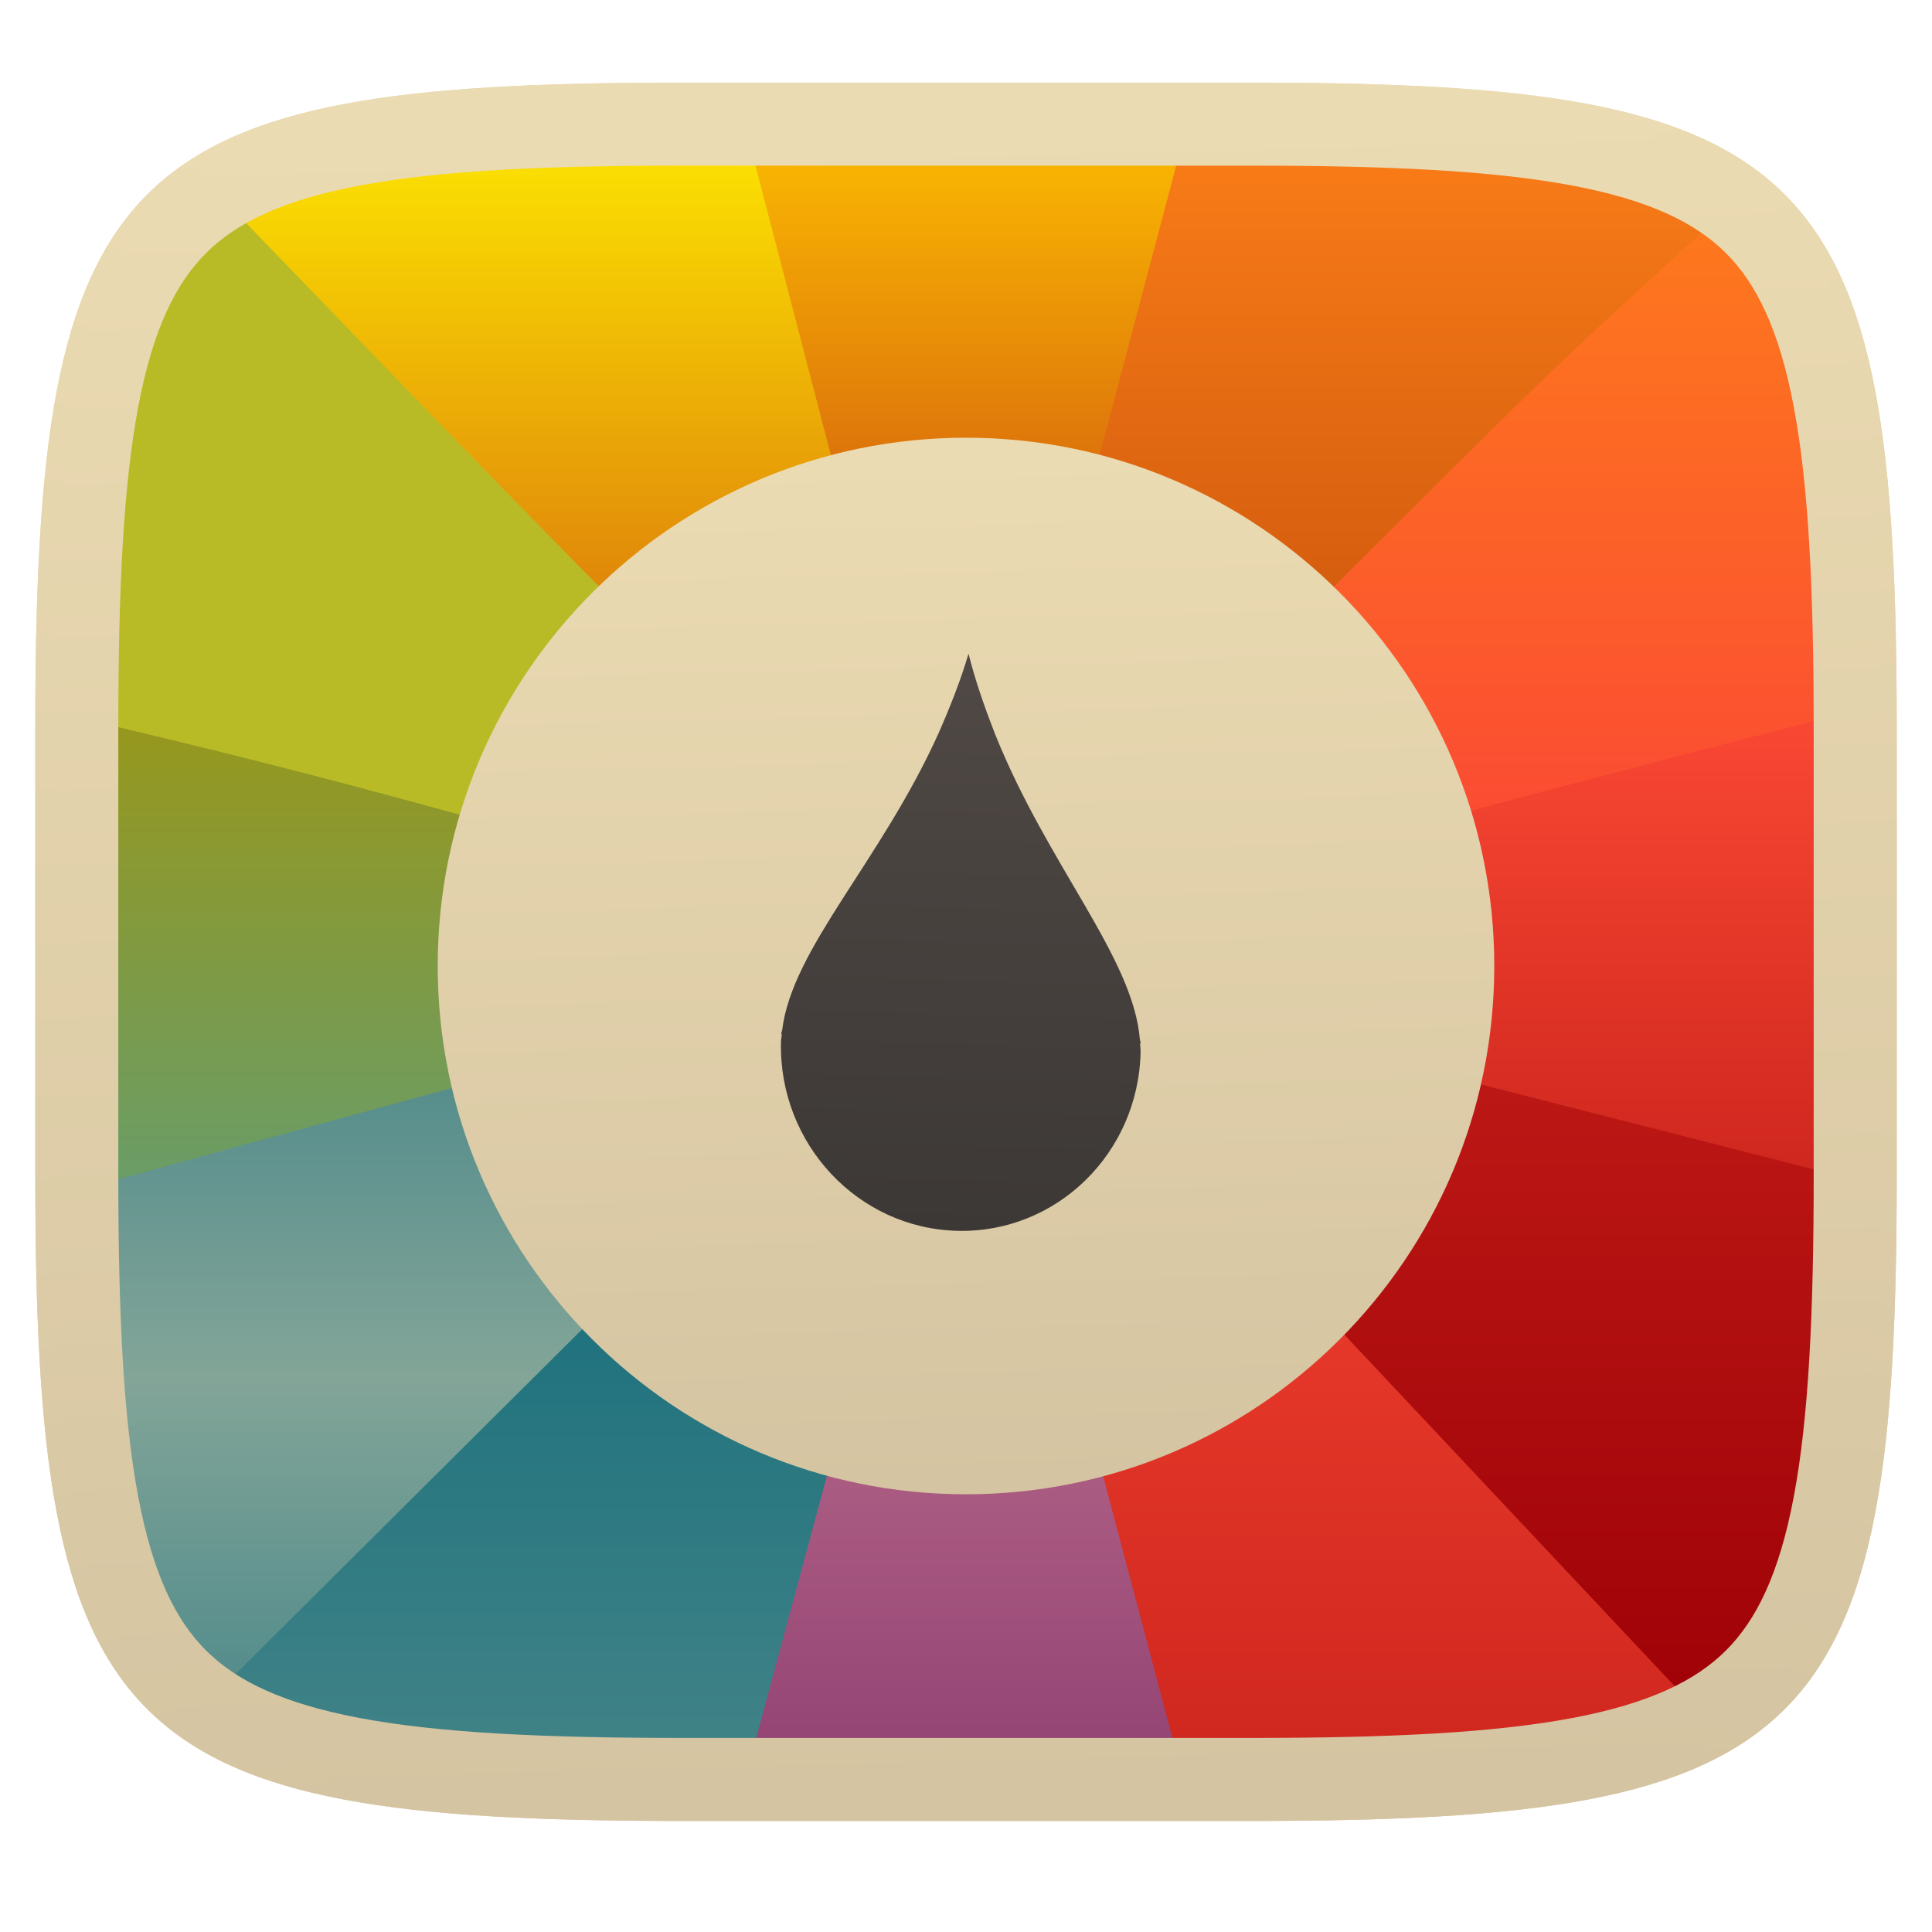
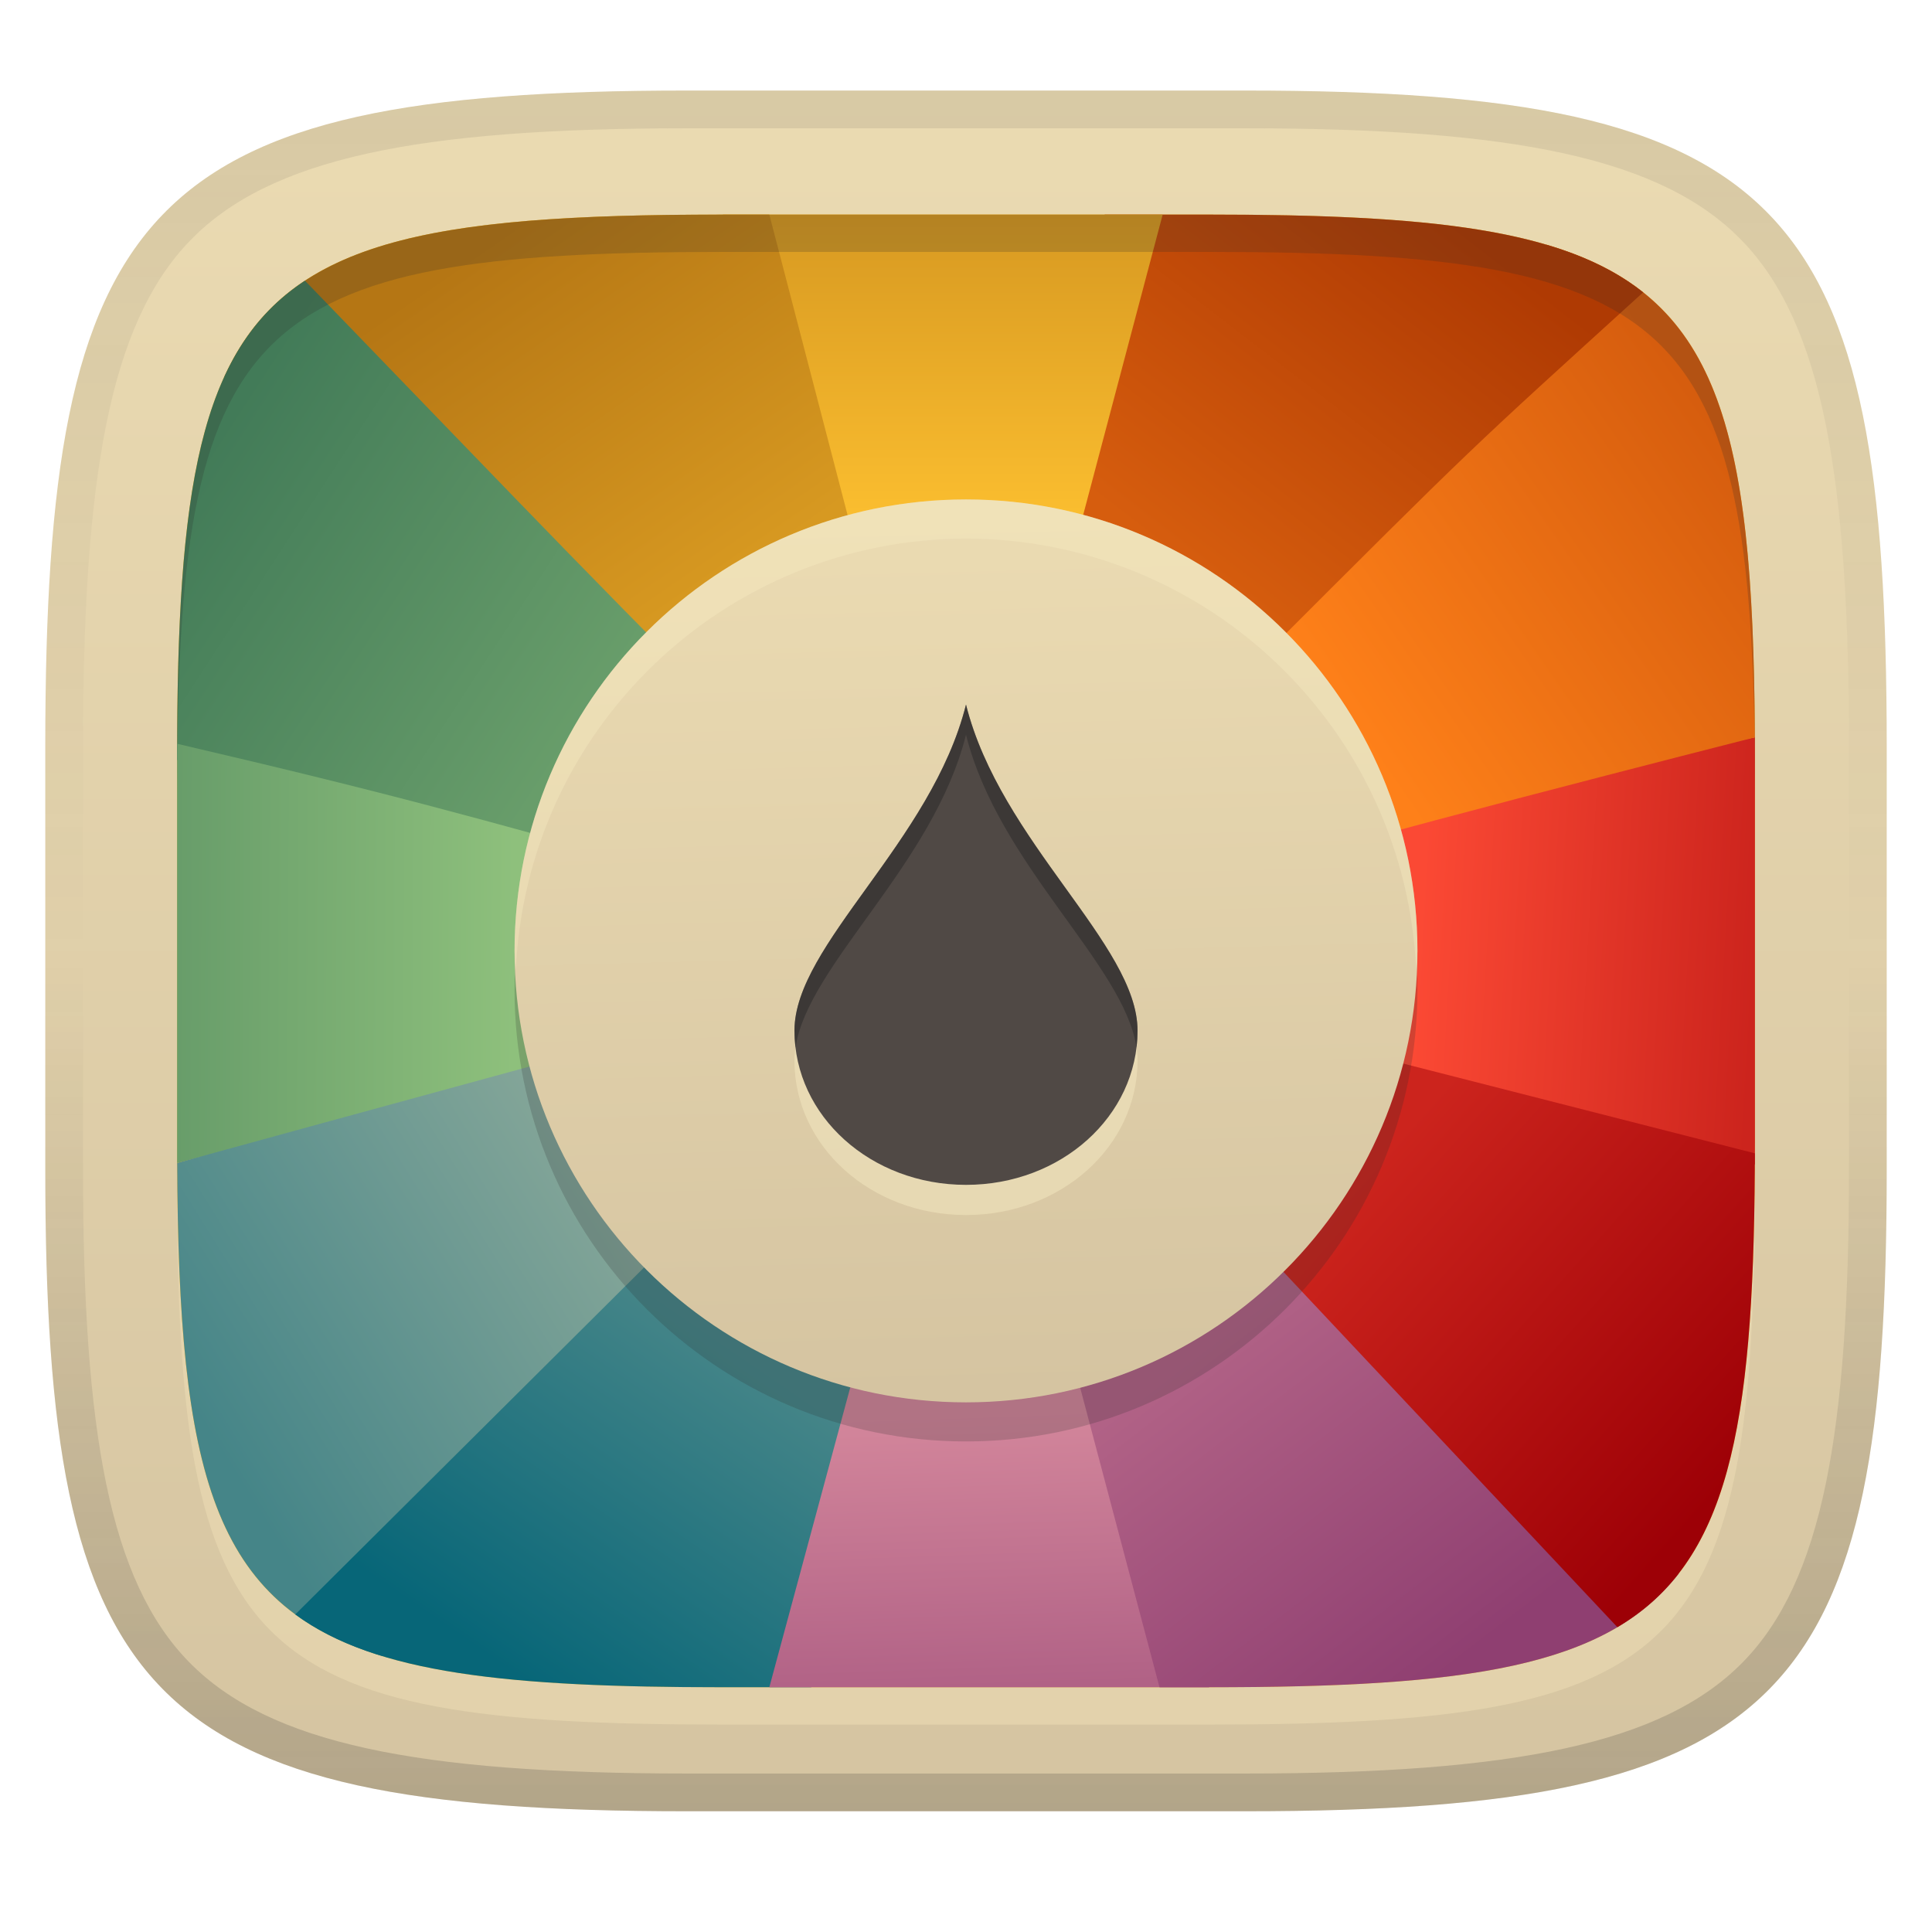
- <svg xmlns="http://www.w3.org/2000/svg" fill="none" width="256" height="256" viewBox="0 0 256 256">
-   <g clip-path="url(#clip0)">
-     <g filter="url(#filter0_d)">
-       <path fill="url(#paint0_linear)" d="M165.685 11.947C239.74 11.947 250.324 22.504 250.324 96.491V155.742C250.324 229.728 239.74 240.285 165.685 240.285H90.315C16.259 240.285 5.676 229.728 5.676 155.742V96.491C5.676 22.504 16.259 11.947 90.315 11.947H165.685Z" />
-     </g>
-     <path fill="url(#paint1_linear)" d="M250.324 96.491V155.742C250.324 156.921 250.321 158.085 250.316 159.232C210.5 150 163 137.5 163 137.5L171 109C171 109 179.5 107.5 250.316 93C250.321 94.148 250.324 95.311 250.324 96.491Z" />
-     <path fill="url(#paint2_linear)" d="M218 16.615C196.5 39.5 193.5 44.5 168 76L178 112.5C178 111.373 250.313 93 250.313 93C250.313 93 250.314 92.717 250.313 92.5C250.042 44.446 244.581 24.459 218 16.615Z" />
-     <path fill="url(#paint3_linear)" d="M232.998 24C220.676 14.213 199.991 11.947 165.685 11.947H149.5L137.5 65L173.5 81C207.5 47 205.5 49 232.998 24Z" />
-     <path fill="url(#paint4_linear)" d="M158.5 11.947H90.315C97.5 39 105.5 63 109 75.5L143 70.5L158.5 11.947Z" />
-     <path fill="url(#paint5_linear)" d="M97.5 11.947H90.315C44.143 11.947 22.644 16.051 13 37.073C31.5 51.5 70 80.5 102 105.5L119 94.5L97.5 11.947Z" />
-     <path fill="url(#paint6_linear)" d="M25.5 22.193C9.075 33.003 5.676 54.561 5.676 96.491L110 125L108 106.5C68.5 67 64 62 25.5 22.193Z" />
-     <path fill="url(#paint7_linear)" d="M5.676 96.491V159C67.5 143.258 33.5 152 82 140L81 113.5C52 105.5 40 102 5.68 94C5.677 94.822 5.676 95.652 5.676 96.491Z" />
-     <path fill="url(#paint8_linear)" d="M114 129.5C86 137 27.5 153 5.683 159C5.902 207.279 11.217 227.48 37.5 235.468L114 145.5V129.5Z" />
-     <path fill="url(#paint9_linear)" d="M24 228.995C36.431 238.138 56.919 240.285 90.315 240.285H104L129.5 138L120 133.5L24 228.995Z" />
-     <path fill="url(#paint10_linear)" d="M97.5 240.285H165.685L138 131H127L97.5 240.285Z" />
-     <path fill="url(#paint11_linear)" d="M158 240.285H165.685C205.725 240.285 227.21 237.199 238.5 222.67L139.5 122.5L128 127L158 240.285Z" />
-     <path fill="url(#paint12_linear)" d="M229 230.975C246.127 220.844 250.067 200.348 250.312 160V157.5L146.5 131L143.5 140L229 230.975Z" />
-     <path fill="url(#paint13_linear)" fill-rule="evenodd" d="M208.303 24.58C197.875 22.618 184.122 21.947 165.685 21.947H90.315C71.877 21.947 58.125 22.618 47.697 24.58C37.365 26.524 31.285 29.56 27.291 33.55C23.298 37.537 20.259 43.606 18.313 53.921C16.349 64.335 15.676 78.071 15.676 96.491V155.742C15.676 174.161 16.349 187.897 18.313 198.311C20.259 208.626 23.298 214.695 27.291 218.683C31.285 222.672 37.365 225.708 47.697 227.652C58.125 229.614 71.877 230.285 90.315 230.285H165.685C184.122 230.285 197.875 229.614 208.303 227.652C218.635 225.708 224.715 222.672 228.709 218.683C232.702 214.695 235.741 208.626 237.687 198.311C239.651 187.897 240.324 174.161 240.324 155.742V96.491C240.324 78.071 239.651 64.335 237.687 53.921C235.741 43.606 232.702 37.537 228.709 33.55C224.715 29.56 218.635 26.524 208.303 24.58ZM250.324 96.491C250.324 22.504 239.74 11.947 165.685 11.947H90.315C16.259 11.947 5.676 22.504 5.676 96.491V155.742C5.676 229.728 16.259 240.285 90.315 240.285H165.685C239.74 240.285 250.324 229.728 250.324 155.742V96.491Z" clip-rule="evenodd" />
-     <path fill="url(#paint14_linear)" fill-rule="evenodd" d="M9.469 52.253C7.338 63.549 6.676 78.002 6.676 96.491V155.742C6.676 174.231 7.338 188.683 9.469 199.979C11.598 211.265 15.176 219.303 20.931 225.051C26.687 230.799 34.734 234.371 46.033 236.497C57.342 238.624 71.809 239.285 90.315 239.285H165.685C184.191 239.285 198.659 238.624 209.967 236.497C221.266 234.371 229.313 230.799 235.069 225.051C240.824 219.303 244.402 211.265 246.531 199.979C248.662 188.683 249.324 174.231 249.324 155.742V96.491C249.324 78.002 248.662 63.549 246.531 52.253C244.402 40.967 240.824 32.93 235.069 27.181C229.313 21.433 221.266 17.861 209.967 15.735C198.659 13.608 184.191 12.947 165.685 12.947H90.315C71.809 12.947 57.342 13.608 46.033 15.735C34.734 17.861 26.687 21.433 20.931 27.181C15.176 32.93 11.598 40.967 9.469 52.253ZM45.663 13.77C57.167 11.606 71.794 10.947 90.315 10.947H165.685C184.206 10.947 198.833 11.606 210.337 13.77C221.851 15.936 230.335 19.627 236.482 25.766C242.629 31.906 246.326 40.38 248.496 51.882C250.664 63.374 251.324 77.987 251.324 96.491V155.742C251.324 174.246 250.664 188.858 248.496 200.35C246.326 211.852 242.629 220.326 236.482 226.466C230.335 232.605 221.851 236.296 210.337 238.462C198.833 240.627 184.206 241.285 165.685 241.285H90.315C71.794 241.285 57.167 240.627 45.663 238.462C34.15 236.296 25.665 232.605 19.518 226.466C13.371 220.326 9.674 211.852 7.504 200.35C5.336 188.858 4.676 174.246 4.676 155.742V96.491C4.676 77.987 5.336 63.374 7.504 51.882C9.674 40.38 13.371 31.906 19.518 25.766C25.665 19.627 34.15 15.936 45.663 13.77Z" clip-rule="evenodd" />
-     <path fill="url(#paint15_linear)" fill-rule="evenodd" d="M248.496 51.882C250.664 63.374 251.324 77.987 251.324 96.491V155.742C251.324 174.246 250.664 188.858 248.496 200.35C246.326 211.852 242.629 220.326 236.482 226.466C230.335 232.605 221.851 236.296 210.337 238.462C198.833 240.627 184.206 241.285 165.685 241.285H90.315C71.794 241.285 57.167 240.627 45.663 238.462C34.15 236.296 25.665 232.605 19.518 226.466C13.371 220.326 9.674 211.852 7.504 200.35C5.336 188.858 4.676 174.246 4.676 155.742V96.491C4.676 77.987 5.336 63.374 7.504 51.882C9.674 40.38 13.371 31.906 19.518 25.766C25.665 19.627 34.15 15.936 45.663 13.77C57.167 11.606 71.794 10.947 90.315 10.947H165.685C184.206 10.947 198.833 11.606 210.337 13.77C221.851 15.936 230.335 19.627 236.482 25.766C242.629 31.906 246.326 40.38 248.496 51.882ZM250.324 96.491C250.324 22.504 239.74 11.947 165.685 11.947H90.315C16.259 11.947 5.676 22.504 5.676 96.491V155.742C5.676 229.728 16.259 240.285 90.315 240.285H165.685C239.74 240.285 250.324 229.728 250.324 155.742V96.491Z" clip-rule="evenodd" />
-     <g filter="url(#filter1_f)">
-       <circle fill-opacity=".4" cx="128" cy="132" r="70" />
-     </g>
-     <circle fill="url(#paint16_linear)" cx="128" cy="128" r="70" />
-     <g filter="url(#filter2_f)">
-       <path fill-opacity=".4" d="M128.333 90.616C127.275 94.216 125.873 97.718 124.364 101.156C116.683 118.174 104.964 129.657 103.642 140.489C103.61 140.65 103.53 140.826 103.502 140.987L103.594 141.021C103.563 141.394 103.486 141.766 103.479 142.139C103.215 155.578 113.668 166.751 126.827 167.091C139.987 167.432 150.87 156.811 151.134 143.372C151.141 142.999 151.08 142.623 151.063 142.249L151.157 142.219C151.136 142.058 151.063 141.878 151.036 141.715C150.142 130.826 138.887 118.748 131.884 101.351C130.512 97.838 129.248 94.267 128.333 90.616Z" />
-     </g>
-     <path fill="url(#paint17_linear)" d="M128.333 86.616C127.275 90.216 125.873 93.718 124.364 97.156C116.683 114.174 104.964 125.657 103.642 136.489C103.61 136.65 103.53 136.826 103.502 136.987L103.594 137.021C103.563 137.394 103.486 137.766 103.479 138.139C103.215 151.578 113.668 162.751 126.827 163.091C139.987 163.432 150.87 152.811 151.134 139.372C151.141 138.999 151.08 138.623 151.063 138.249L151.157 138.219C151.136 138.058 151.063 137.878 151.036 137.715C150.142 126.826 138.887 114.748 131.884 97.351C130.512 93.838 129.248 90.267 128.333 86.616Z" />
-   </g>
+ <svg xmlns="http://www.w3.org/2000/svg" width="256" height="256" version="1.1">
+   <linearGradient id="b" x1=".5" x2=".5" y2="1" gradientTransform="matrix(244,0,0,228,5.981,12)" gradientUnits="userSpaceOnUse">
+     <stop stop-color="#ebdbb2" offset="0" />
+     <stop stop-color="#d5c4a1" offset="1" />
+   </linearGradient>
  <defs>
-     <linearGradient id="paint0_linear" x1="5.676" x2="5.676" y1="11.947" y2="240.285" gradientUnits="userSpaceOnUse">
-       <stop offset="0" stop-color="#504945" />
-       <stop offset="1" stop-color="#3c3836" />
+     <linearGradient id="linearGradient10" x1="128" x2="128" y1="12" y2="240" gradientUnits="userSpaceOnUse">
+       <stop stop-color="#282828" stop-opacity=".1" offset="0" />
+       <stop stop-color="#282828" stop-opacity=".05" offset=".197" />
+       <stop stop-color="#282828" stop-opacity="0" offset=".505" />
+       <stop stop-color="#282828" stop-opacity=".1" offset=".746" />
+       <stop stop-color="#282828" stop-opacity=".2" offset="1" />
    </linearGradient>
-     <linearGradient id="paint1_linear" x1="163" x2="163" y1="93" y2="159.232" gradientUnits="userSpaceOnUse">
-       <stop offset="0" stop-color="#fb4934" />
-       <stop offset="1" stop-color="#cc241d" />
+     <linearGradient id="paint1_linear" x1="198" x2="250.31" y1="128" y2="131" gradientTransform="matrix(.85458 0 0 .85458 18.614 18.224)" gradientUnits="userSpaceOnUse">
+       <stop stop-color="#fb4934" offset="0" />
+       <stop stop-color="#cc241d" offset="1" />
    </linearGradient>
-     <linearGradient id="paint2_linear" x1="168" x2="168" y1="16.615" y2="112.5" gradientUnits="userSpaceOnUse">
-       <stop offset="0" stop-color="#fe8019" />
-       <stop offset="1" stop-color="#fb4934" />
+     <linearGradient id="paint2_linear" x1="246.77" x2="186.8" y1="48.513" y2="90.014" gradientTransform="matrix(.85458 0 0 .85458 18.614 18.224)" gradientUnits="userSpaceOnUse">
+       <stop stop-color="#d65d0e" offset="0" />
+       <stop stop-color="#fe8019" offset="1" />
    </linearGradient>
-     <linearGradient id="paint3_linear" x1="137.5" x2="137.5" y1="11.947" y2="81" gradientUnits="userSpaceOnUse">
-       <stop offset="0" stop-color="#fe8019" />
-       <stop offset="1" stop-color="#d35c0e" />
+     <linearGradient id="paint3_linear" x1="204.63" x2="163.3" y1="13.861" y2="67.553" gradientTransform="matrix(.85458 0 0 .85458 18.614 18.224)" gradientUnits="userSpaceOnUse">
+       <stop stop-color="#af3a03" offset="0" />
+       <stop stop-color="#d65d0e" offset="1" />
    </linearGradient>
-     <linearGradient id="paint4_linear" x1="90.315" x2="90.315" y1="11.947" y2="75.5" gradientUnits="userSpaceOnUse">
-       <stop offset="0" stop-color="#FFC400" />
-       <stop offset="1" stop-color="#d35c0e" />
+     <linearGradient id="paint4_linear" x1="128" x2="128" y1="11.947" y2="58" gradientTransform="matrix(.85458 0 0 .85458 18.614 18.224)" gradientUnits="userSpaceOnUse">
+       <stop stop-color="#d79921" offset="0" />
+       <stop stop-color="#fabd2f" offset="1" />
    </linearGradient>
-     <linearGradient id="paint5_linear" x1="13" x2="13" y1="11.947" y2="105.5" gradientUnits="userSpaceOnUse">
-       <stop offset="0" stop-color="#FFEE00" />
-       <stop offset="1" stop-color="#d35c0e" />
+     <linearGradient id="paint5_linear" x1="58.543" x2="95.229" y1="13.052" y2="66.145" gradientTransform="matrix(.85458 0 0 .85458 18.614 18.224)" gradientUnits="userSpaceOnUse">
+       <stop stop-color="#b57614" offset="0" />
+       <stop stop-color="#d79921" offset="1" />
    </linearGradient>
-     <linearGradient id="paint6_linear" x1="57.838" x2="57.838" y1="22.193" y2="125" gradientUnits="userSpaceOnUse">
-       <stop stop-color="#b8bb26" />
-       <stop offset="1" stop-color="#b8bb26" />
+     <linearGradient id="paint6_linear" x1="68.877" x2="8.63" y1="90.524" y2="51.326" gradientTransform="matrix(.85458 0 0 .85458 18.614 18.224)" gradientUnits="userSpaceOnUse">
+       <stop stop-color="#689d6a" offset="0" />
+       <stop stop-color="#427b58" offset="1" />
    </linearGradient>
-     <linearGradient id="paint7_linear" x1="5.676" x2="5.676" y1="94" y2="159" gradientUnits="userSpaceOnUse">
-       <stop offset="0" stop-color="#98971a" />
-       <stop offset="1" stop-color="#689d6a" />
+     <linearGradient id="paint7_linear" x1="58" x2="5.676" y1="128" y2="127.75" gradientTransform="matrix(.85458 0 0 .85458 18.614 18.224)" gradientUnits="userSpaceOnUse">
+       <stop stop-color="#8ec07c" offset="0" />
+       <stop stop-color="#689d6a" offset="1" />
    </linearGradient>
-     <linearGradient id="paint8_linear" x1="5.683" x2="5.683" y1="129.5" y2="235.468" gradientUnits="userSpaceOnUse">
-       <stop offset="0" stop-color="#458588" />
-       <stop offset=".5" stop-color="#83a598" />
-       <stop offset="1" stop-color="#458588" />
+     <linearGradient id="paint8_linear" x1="68.175" x2="7.899" y1="159" y2="196.74" gradientTransform="matrix(.85458 0 0 .85458 18.614 18.224)" gradientUnits="userSpaceOnUse">
+       <stop stop-color="#83a598" offset="0" />
+       <stop stop-color="#458588" offset="1" />
    </linearGradient>
-     <linearGradient id="paint9_linear" x1="24" x2="24" y1="133.5" y2="240.285" gradientUnits="userSpaceOnUse">
-       <stop offset="0" stop-color="#076678" />
-       <stop offset="1" stop-color="#458588" />
+     <linearGradient id="paint9_linear" x1="93.741" x2="59.374" y1="189.04" y2="239.25" gradientTransform="matrix(.85458 0 0 .85458 18.614 18.224)" gradientUnits="userSpaceOnUse">
+       <stop stop-color="#458588" offset="0" />
+       <stop stop-color="#076678" offset="1" />
    </linearGradient>
-     <linearGradient id="paint10_linear" x1="97.5" x2="97.5" y1="131" y2="240.285" gradientUnits="userSpaceOnUse">
-       <stop offset="0" stop-color="#b16286" />
-       <stop offset=".5" stop-color="#b16286" />
-       <stop offset="1" stop-color="#8f3f71" />
+     <linearGradient id="paint10_linear" x1="128" x2="129.5" y1="198" y2="240.28" gradientTransform="matrix(.85458 0 0 .85458 18.614 18.224)" gradientUnits="userSpaceOnUse">
+       <stop stop-color="#d3869b" offset="0" />
+       <stop stop-color="#b16286" offset="1" />
    </linearGradient>
-     <linearGradient id="paint11_linear" x1="128" x2="128" y1="122.5" y2="240.285" gradientUnits="userSpaceOnUse">
-       <stop offset="0" stop-color="#fb4934" />
-       <stop offset="1" stop-color="#cc241d" />
+     <linearGradient id="paint11_linear" x1="163.1" x2="201.57" y1="188.56" y2="238.76" gradientTransform="matrix(.85458 0 0 .85458 18.614 18.224)" gradientUnits="userSpaceOnUse">
+       <stop stop-color="#b16286" offset="0" />
+       <stop stop-color="#8f3f71" offset="1" />
    </linearGradient>
-     <linearGradient id="paint12_linear" x1="5.676" x2="5.676" y1="96.491" y2="230.975" gradientUnits="userSpaceOnUse">
-       <stop offset="0" stop-color="#cc241d" />
-       <stop offset="1" stop-color="#9d0006" />
+     <linearGradient id="paint12_linear" x1="189.92" x2="245.12" y1="160.65" y2="209.7" gradientTransform="matrix(.85458 0 0 .85458 18.614 18.224)" gradientUnits="userSpaceOnUse">
+       <stop stop-color="#cc241d" offset="0" />
+       <stop stop-color="#9d0006" offset="1" />
    </linearGradient>
-     <linearGradient id="paint13_linear" x1="41.354" x2="35.848" y1="240.285" y2="18.016" gradientUnits="userSpaceOnUse">
-       <stop stop-color="#d5c4a1" />
-       <stop offset="1" stop-color="#ebdbb2" />
+     <linearGradient id="linearGradient9" x1="78.417" x2="74.8" y1="198" y2="61.733" gradientTransform="matrix(.85458 0 0 .85458 18.614 16.614)" gradientUnits="userSpaceOnUse">
+       <stop stop-color="#d5c4a1" offset="0" />
+       <stop stop-color="#ebdbb2" offset="1" />
    </linearGradient>
-     <linearGradient id="paint14_linear" x1="40.646" x2="35.088" y1="241.285" y2="17.069" gradientUnits="userSpaceOnUse">
-       <stop stop-color="#d5c4a1" />
-       <stop offset="1" stop-color="#ebdbb2" />
-     </linearGradient>
-     <linearGradient id="paint15_linear" x1="40.646" x2="35.088" y1="241.285" y2="17.069" gradientUnits="userSpaceOnUse">
-       <stop stop-color="#d5c4a1" />
-       <stop offset="1" stop-color="#ebdbb2" />
-     </linearGradient>
-     <linearGradient id="paint16_linear" x1="78.417" x2="74.8" y1="198" y2="61.733" gradientUnits="userSpaceOnUse">
-       <stop stop-color="#d5c4a1" />
-       <stop offset="1" stop-color="#ebdbb2" />
-     </linearGradient>
-     <linearGradient id="paint17_linear" x1="104.506" x2="102.528" y1="86" y2="162.462" gradientUnits="userSpaceOnUse">
-       <stop offset="0" stop-color="#504945" />
-       <stop offset="1" stop-color="#3c3836" />
-     </linearGradient>
-     <clipPath id="clip0">
-       <rect fill="#ebdbb2" width="256" height="256" />
-     </clipPath>
  </defs>
+   <path d="m165 12c72 0 85 15 85 87v56c0 70-13 85-85 85h-74c-72 0-85-15-85-85v-56c0-72 13-87 85-87z" fill="url(#b)" style="isolation:isolate" />
+   <path d="m160.2 33.383c63.286 0 72.331 9.022 72.331 72.249v50.635c0 63.227-9.045 72.249-72.331 72.249h-64.409c-63.286 0-72.331-9.022-72.331-72.249v-50.635c0-63.227 9.044-72.249 72.331-72.249z" fill="#ebdbb2" opacity=".6" stroke-width=".855" />
+   <path transform="matrix(.85458 0 0 .85458 18.614 18.224)" d="m165.68 11.947c74.055 0 84.639 10.557 84.639 84.544v59.251c0 73.986-10.584 84.543-84.639 84.543h-75.37c-74.056 0-84.639-10.557-84.639-84.543v-59.251c0-73.987 10.584-84.544 84.639-84.544z" fill="#fabd2f" />
+   <path d="m232.54 100.68v50.635c0 1.008-3e-3 2.002-7e-3 2.982-34.026-7.889-74.618-18.572-74.618-18.572l6.837-24.355s7.264-1.282 67.782-13.673c5e-3 0.981 7e-3 1.975 7e-3 2.983z" fill="url(#paint1_linear)" stroke-width=".855" />
+   <path d="m204.91 32.423c-18.373 19.557-20.937 23.83-42.729 50.749l8.546 31.192c0-0.963 61.797-16.664 61.797-16.664s8.5e-4 -0.242 0-0.427c-0.232-41.066-4.898-58.146-27.614-64.85z" fill="url(#paint2_linear)" stroke-width=".855" />
+   <path d="m217.73 38.734c-10.53-8.364-28.207-10.3-57.524-10.3h-13.831l-10.255 45.338 30.765 13.673c29.056-29.056 27.346-27.346 50.846-48.711z" fill="url(#paint3_linear)" stroke-width=".855" />
+   <path d="m154.06 28.434h-58.269c6.14 23.119 12.977 43.629 15.968 54.311l29.056-4.273z" fill="url(#paint4_linear)" stroke-width=".855" />
+   <path d="m101.94 28.434h-6.14c-39.458 0-57.831 3.507-66.072 21.472 15.81 12.329 48.711 37.111 76.057 58.476l14.528-9.4z" fill="url(#paint5_linear)" stroke-width=".855" />
+   <path d="m40.406 37.19c-14.036 9.238-16.941 27.661-16.941 63.493l89.153 24.363-1.709-15.81c-33.756-33.756-37.601-38.029-70.503-72.047z" fill="url(#paint6_linear)" stroke-width=".855" />
+   <path d="m23.465 100.68v53.419c52.833-13.453 23.778-5.982 65.225-16.237l-0.855-22.646c-24.783-6.837-35.038-9.828-64.367-16.664-0.002 0.703-0.004 1.412-0.004 2.129z" fill="url(#paint7_linear)" stroke-width=".855" />
+   <path d="m116.04 128.89c-23.928 6.409-73.921 20.083-92.565 25.21 0.187 41.258 4.729 58.521 27.19 65.348l65.375-76.885z" fill="url(#paint8_linear)" stroke-width=".855" />
+   <path d="m39.124 213.92c10.623 7.813 28.132 9.648 56.671 9.648h11.695l21.792-87.41-8.118-3.846z" fill="url(#paint9_linear)" stroke-width=".855" />
+   <path d="m101.94 223.57h58.269l-23.659-93.392h-9.4z" fill="url(#paint10_linear)" stroke-width=".855" />
+   <path d="m153.64 223.57h6.567c34.217 0 52.578-2.637 62.226-15.053l-84.603-85.603-9.828 3.846z" fill="url(#paint11_linear)" stroke-width=".855" />
+   <path d="m214.31 215.61c14.636-8.658 18.003-26.173 18.213-60.654v-2.136l-88.715-22.646-2.564 7.691z" fill="url(#paint12_linear)" stroke-width=".855" />
+   <circle cx="128" cy="131.18" r="59.82" fill="#282828" opacity=".2" stroke-width=".855" />
+   <circle cx="128" cy="126" r="59.82" fill="url(#linearGradient9)" stroke-width=".855" />
+   <path class="ColorScheme-Text" d="m128 97.359c4.546 18.183 22.729 31.82 22.729 43.185 0 11.364-10.137 20.456-22.729 20.456s-22.729-9.091-22.729-20.456c0-11.364 18.183-25.002 22.729-43.185z" color="#ebdbb2" fill="#fbf1c7" opacity=".4" stroke-width="4.546" />
+   <path class="ColorScheme-Text" d="m128 93.359c4.546 18.183 22.729 31.82 22.729 43.185 0 11.364-10.137 20.456-22.729 20.456s-22.729-9.091-22.729-20.456c0-11.364 18.183-25.002 22.729-43.185z" color="#ebdbb2" fill="#504945" stroke-width="4.546" />
+   <path class="ColorScheme-Text" d="m128 93.359c-4.546 18.183-22.729 31.821-22.729 43.186 0 0.764 0.045 1.516 0.135 2.258 1.668-11.014 18.278-24.179 22.594-41.443 4.316 17.264 20.926 30.43 22.594 41.443 0.089-0.742 0.135-1.494 0.135-2.258 0-11.364-18.183-25.002-22.729-43.186z" color="#ebdbb2" fill="#282828" opacity=".5" stroke-width="4.546" />
+   <path d="m128 66.18a59.82 59.82 0 0 0-59.82 59.82 59.82 59.82 0 0 0 0.17 2.59 59.82 59.82 0 0 1 59.65-57.23 59.82 59.82 0 0 1 59.65 57.23 59.82 59.82 0 0 0 0.17-2.59 59.82 59.82 0 0 0-59.82-59.82z" fill="#fbf1c7" opacity=".3" stroke-width=".855" />
+   <path d="m95.795 28.434c-63.286 0-72.33 9.023-72.33 72.25v4.949c0-63.227 9.044-72.25 72.33-72.25h64.41c63.247 0 72.319 9.012 72.33 72.135v-4.834c0-63.227-9.044-72.25-72.33-72.25h-64.41z" fill="#282828" opacity=".2" stroke-width=".855" />
+   <path d="m91 12c-72 0-85 15-85 87v56c0 70 13 85 85 85h74c72 0 85-15 85-85v-56c0-72-13-87-85-87zm0 5h74c35.653 0 55.307 3.945 65.895 14.965 10.588 11.02 14.105 31.336 14.105 67.035v56c0 34.69-3.494 54.457-14.07 65.25-10.577 10.793-30.277 14.75-65.93 14.75h-74c-35.653 0-55.353-3.957-65.93-14.75-10.577-10.793-14.07-30.56-14.07-65.25v-56c0-35.699 3.518-56.015 14.105-67.035 10.588-11.02 30.242-14.965 65.895-14.965z" fill="url(#linearGradient10)" style="isolation:isolate" />
</svg>
